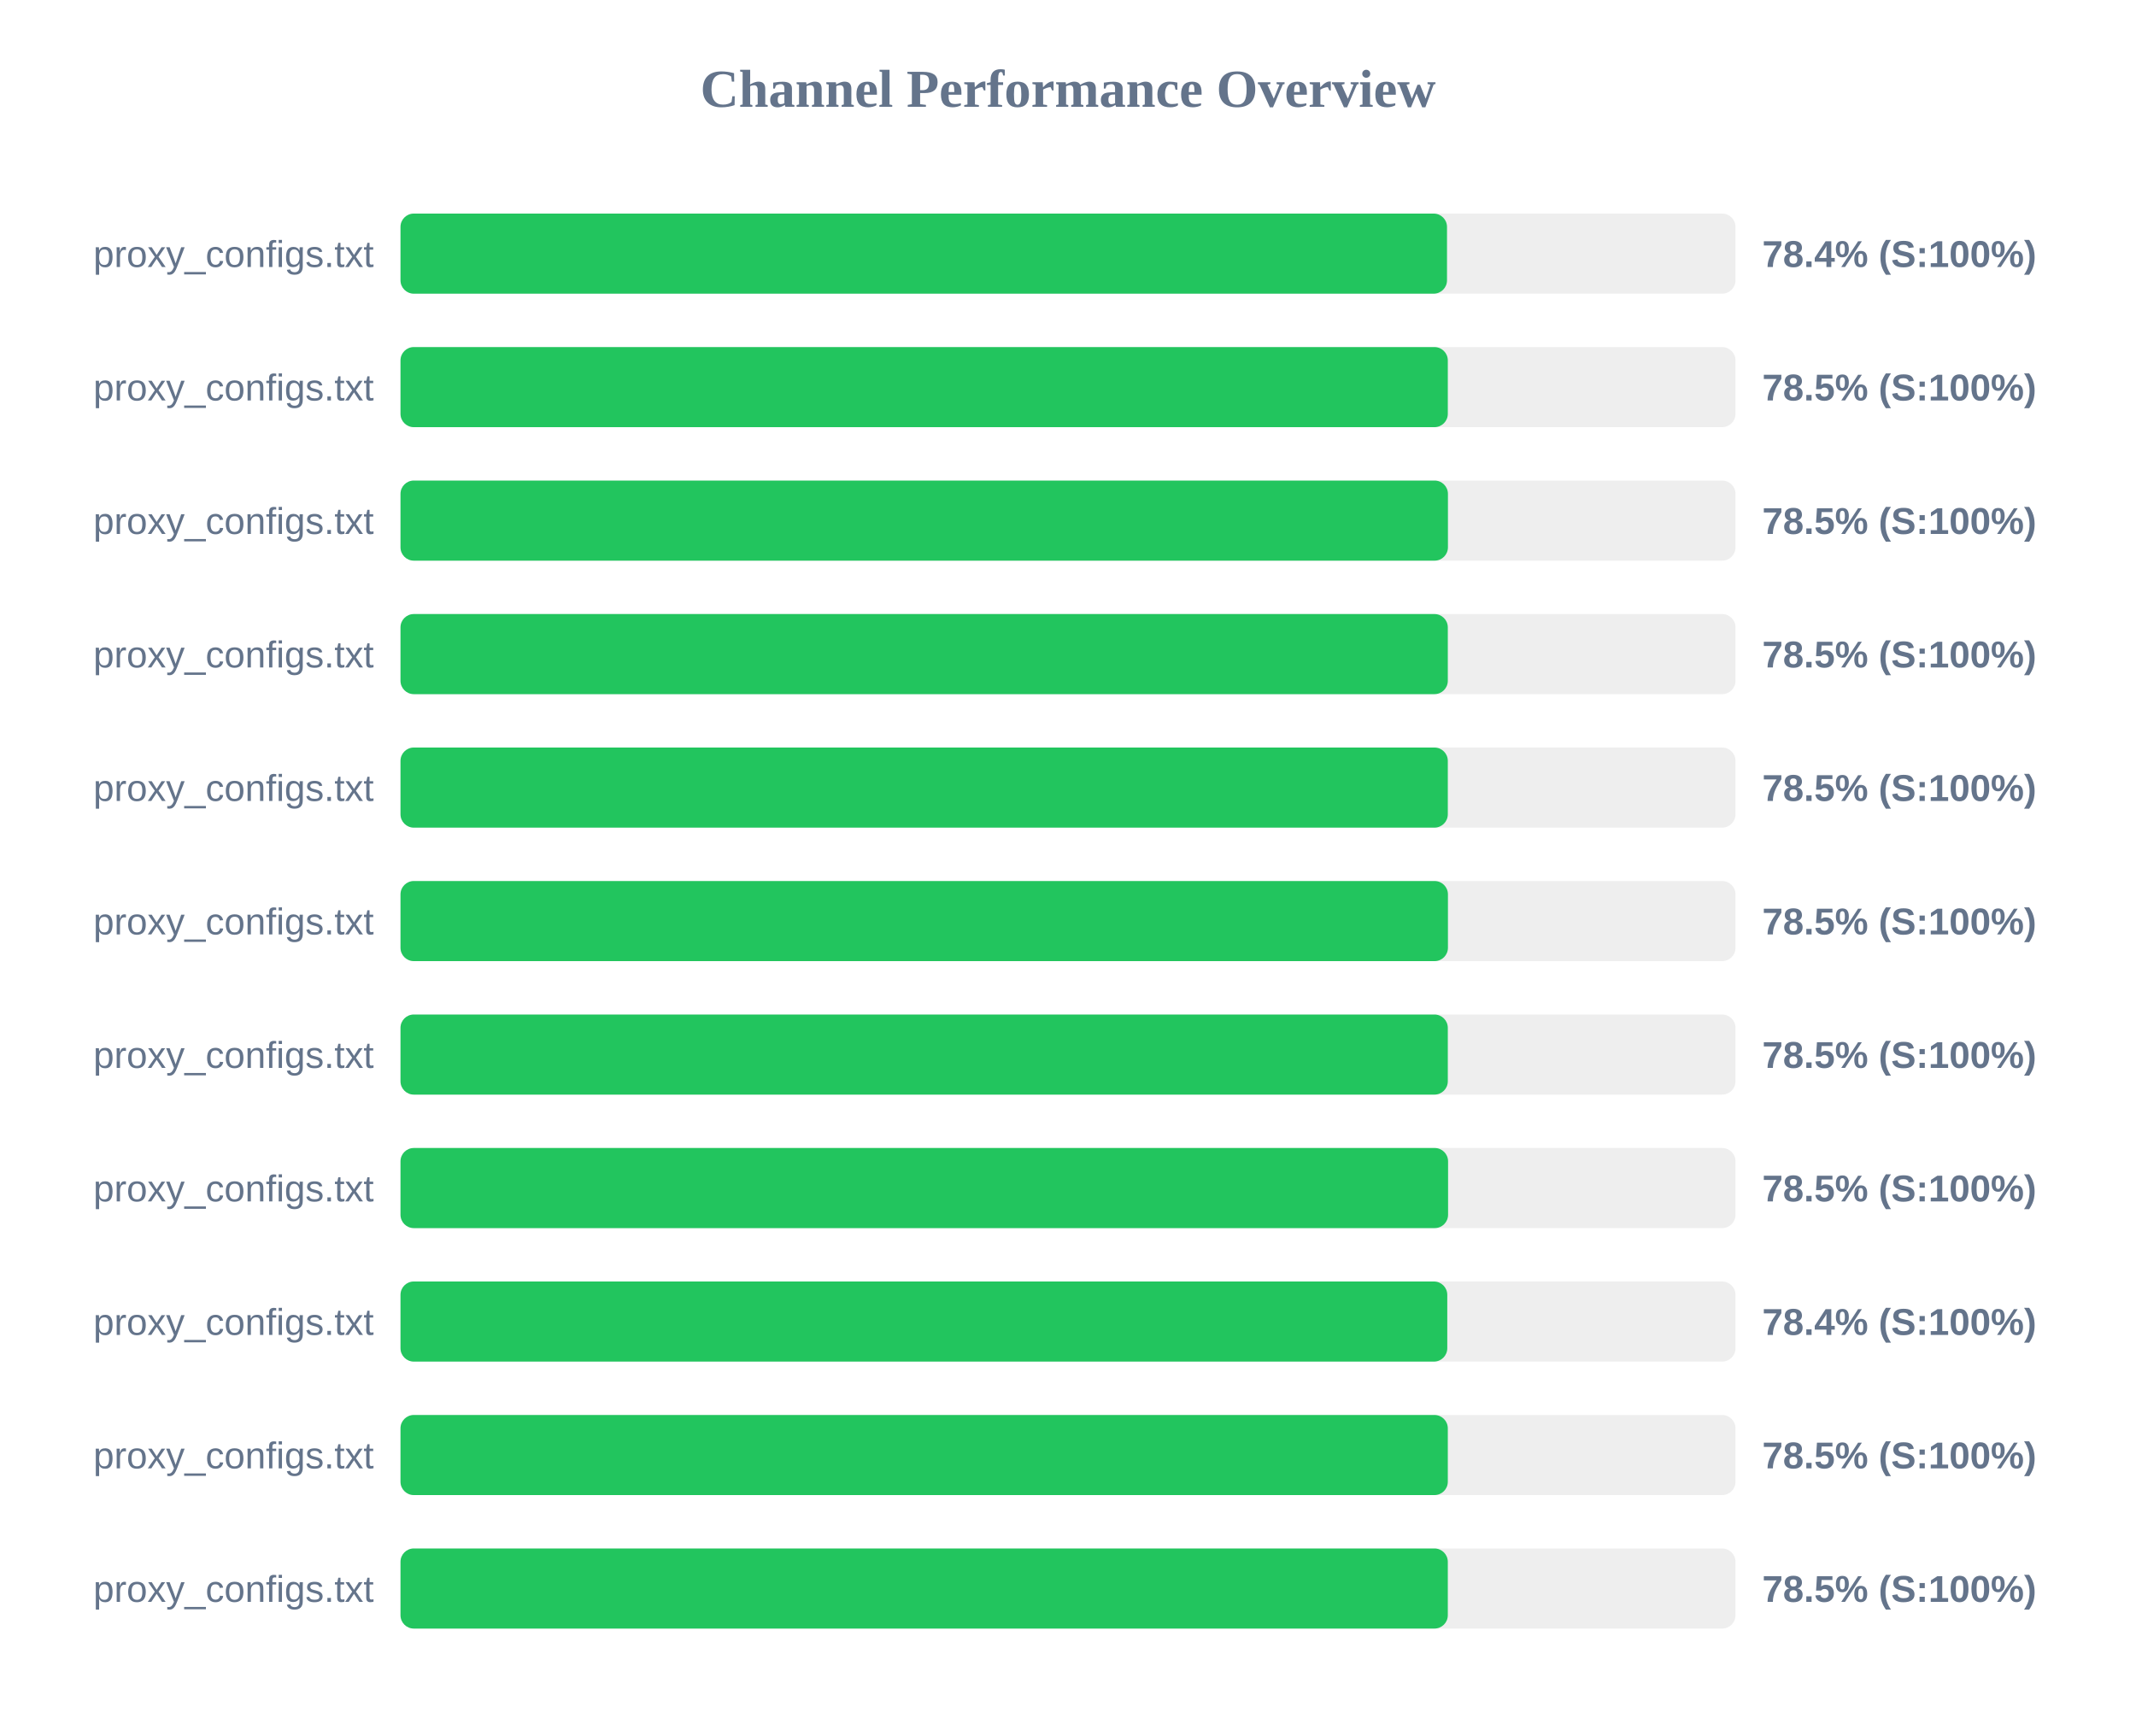
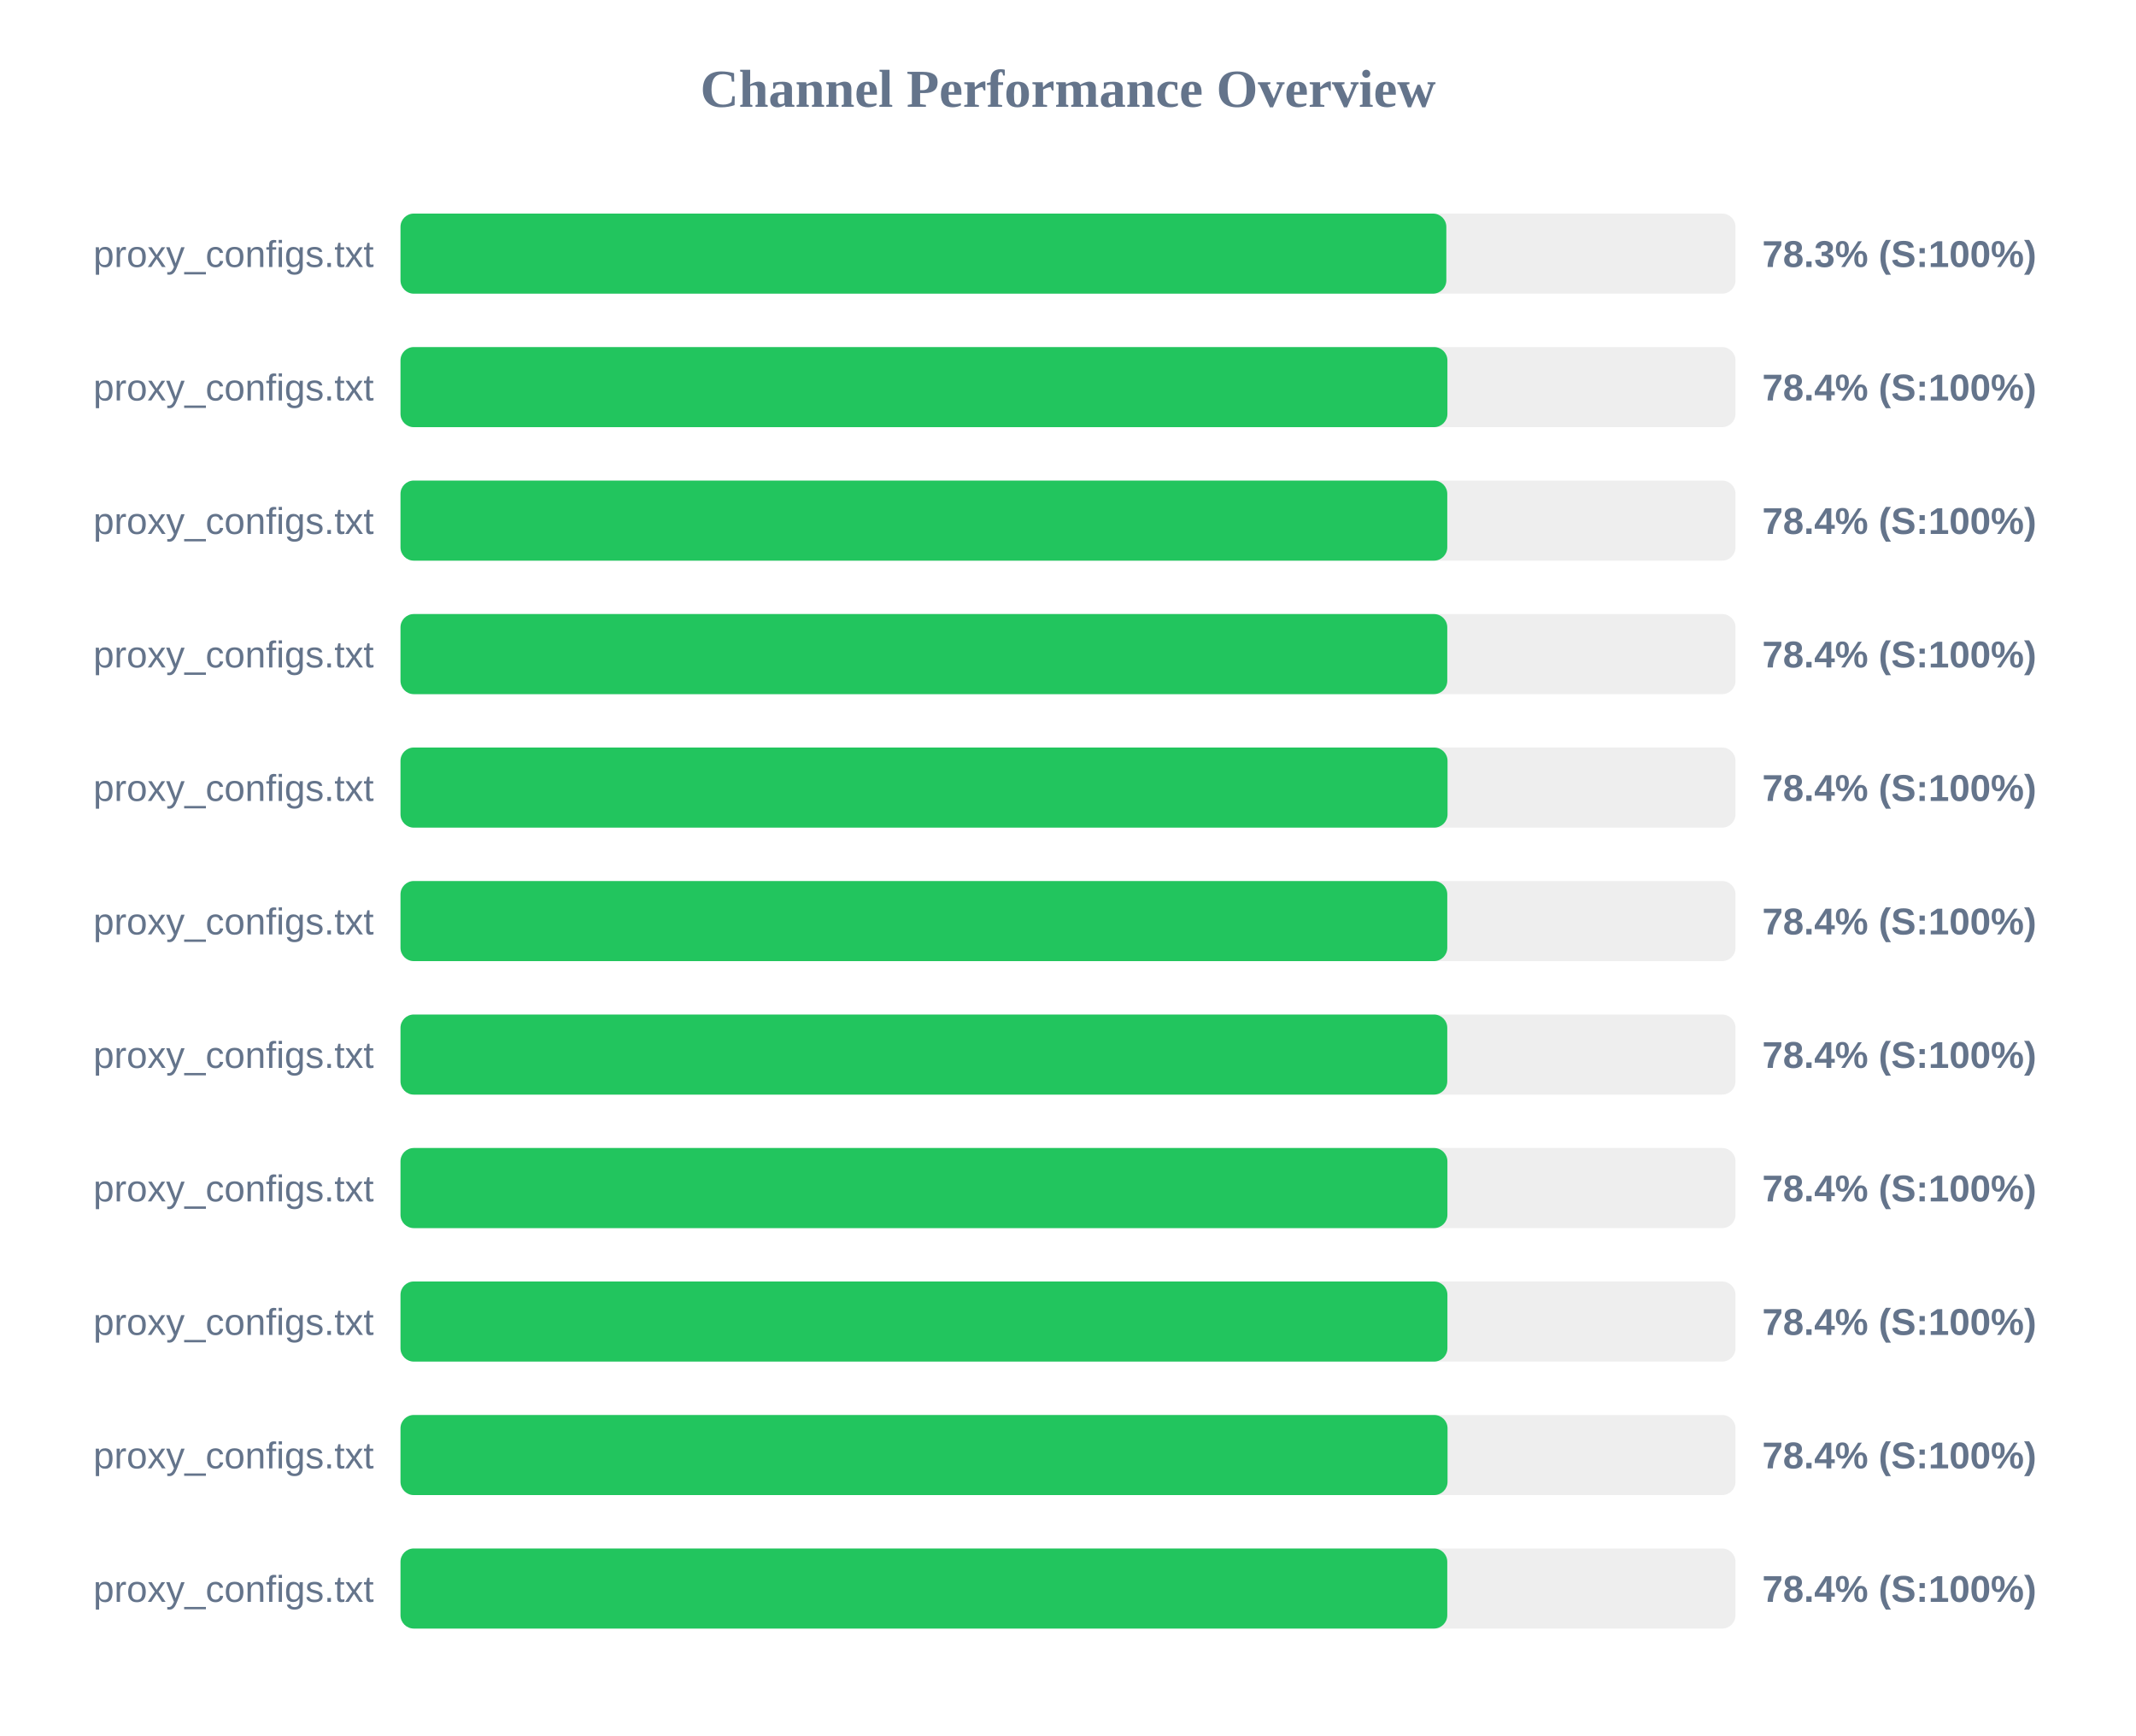
<svg xmlns="http://www.w3.org/2000/svg" width="800" height="650" version="1.1">
  <style>
        .row { font: 14px Arial; fill: #64748b; }
        .score { font: bold 14px Arial; fill: #64748b; }
    </style>
  <text x="400" y="40" text-anchor="middle" font-size="20px" font-weight="bold" fill="#64748b">Channel Performance Overview</text>
  <rect x="150" y="80" width="500" height="30" fill="#eee" rx="5" />
-   <rect x="150" y="80" width="391.95" height="30" fill="#22c55e" rx="5" />
+   <rect x="150" y="80" width="391.7" height="30" fill="#22c55e" rx="5" />
  <text x="140" y="100" text-anchor="end" class="row">proxy_configs.txt</text>
-   <text x="660" y="100" text-anchor="start" class="score">78.4% (S:100%)</text>
+   <text x="660" y="100" text-anchor="start" class="score">78.3% (S:100%)</text>
  <rect x="150" y="130" width="500" height="30" fill="#eee" rx="5" />
-   <rect x="150" y="130" width="392.25" height="30" fill="#22c55e" rx="5" />
+   <rect x="150" y="130" width="392.1" height="30" fill="#22c55e" rx="5" />
  <text x="140" y="150" text-anchor="end" class="row">proxy_configs.txt</text>
-   <text x="660" y="150" text-anchor="start" class="score">78.5% (S:100%)</text>
+   <text x="660" y="150" text-anchor="start" class="score">78.4% (S:100%)</text>
  <rect x="150" y="180" width="500" height="30" fill="#eee" rx="5" />
-   <rect x="150" y="180" width="392.3" height="30" fill="#22c55e" rx="5" />
+   <rect x="150" y="180" width="392.05" height="30" fill="#22c55e" rx="5" />
  <text x="140" y="200" text-anchor="end" class="row">proxy_configs.txt</text>
-   <text x="660" y="200" text-anchor="start" class="score">78.5% (S:100%)</text>
+   <text x="660" y="200" text-anchor="start" class="score">78.4% (S:100%)</text>
  <rect x="150" y="230" width="500" height="30" fill="#eee" rx="5" />
-   <rect x="150" y="230" width="392.25" height="30" fill="#22c55e" rx="5" />
+   <rect x="150" y="230" width="392.05" height="30" fill="#22c55e" rx="5" />
  <text x="140" y="250" text-anchor="end" class="row">proxy_configs.txt</text>
-   <text x="660" y="250" text-anchor="start" class="score">78.5% (S:100%)</text>
+   <text x="660" y="250" text-anchor="start" class="score">78.4% (S:100%)</text>
  <rect x="150" y="280" width="500" height="30" fill="#eee" rx="5" />
-   <rect x="150" y="280" width="392.25" height="30" fill="#22c55e" rx="5" />
+   <rect x="150" y="280" width="392.15" height="30" fill="#22c55e" rx="5" />
  <text x="140" y="300" text-anchor="end" class="row">proxy_configs.txt</text>
-   <text x="660" y="300" text-anchor="start" class="score">78.5% (S:100%)</text>
+   <text x="660" y="300" text-anchor="start" class="score">78.4% (S:100%)</text>
  <rect x="150" y="330" width="500" height="30" fill="#eee" rx="5" />
-   <rect x="150" y="330" width="392.3" height="30" fill="#22c55e" rx="5" />
+   <rect x="150" y="330" width="392.05" height="30" fill="#22c55e" rx="5" />
  <text x="140" y="350" text-anchor="end" class="row">proxy_configs.txt</text>
-   <text x="660" y="350" text-anchor="start" class="score">78.5% (S:100%)</text>
+   <text x="660" y="350" text-anchor="start" class="score">78.4% (S:100%)</text>
  <rect x="150" y="380" width="500" height="30" fill="#eee" rx="5" />
-   <rect x="150" y="380" width="392.25" height="30" fill="#22c55e" rx="5" />
+   <rect x="150" y="380" width="392.05" height="30" fill="#22c55e" rx="5" />
  <text x="140" y="400" text-anchor="end" class="row">proxy_configs.txt</text>
-   <text x="660" y="400" text-anchor="start" class="score">78.5% (S:100%)</text>
+   <text x="660" y="400" text-anchor="start" class="score">78.4% (S:100%)</text>
  <rect x="150" y="430" width="500" height="30" fill="#eee" rx="5" />
-   <rect x="150" y="430" width="392.35" height="30" fill="#22c55e" rx="5" />
+   <rect x="150" y="430" width="392.1" height="30" fill="#22c55e" rx="5" />
  <text x="140" y="450" text-anchor="end" class="row">proxy_configs.txt</text>
-   <text x="660" y="450" text-anchor="start" class="score">78.5% (S:100%)</text>
+   <text x="660" y="450" text-anchor="start" class="score">78.4% (S:100%)</text>
  <rect x="150" y="480" width="500" height="30" fill="#eee" rx="5" />
-   <rect x="150" y="480" width="392.05" height="30" fill="#22c55e" rx="5" />
+   <rect x="150" y="480" width="392.1" height="30" fill="#22c55e" rx="5" />
  <text x="140" y="500" text-anchor="end" class="row">proxy_configs.txt</text>
  <text x="660" y="500" text-anchor="start" class="score">78.4% (S:100%)</text>
  <rect x="150" y="530" width="500" height="30" fill="#eee" rx="5" />
-   <rect x="150" y="530" width="392.25" height="30" fill="#22c55e" rx="5" />
+   <rect x="150" y="530" width="392.15" height="30" fill="#22c55e" rx="5" />
  <text x="140" y="550" text-anchor="end" class="row">proxy_configs.txt</text>
-   <text x="660" y="550" text-anchor="start" class="score">78.5% (S:100%)</text>
+   <text x="660" y="550" text-anchor="start" class="score">78.4% (S:100%)</text>
  <rect x="150" y="580" width="500" height="30" fill="#eee" rx="5" />
-   <rect x="150" y="580" width="392.25" height="30" fill="#22c55e" rx="5" />
+   <rect x="150" y="580" width="392.05" height="30" fill="#22c55e" rx="5" />
  <text x="140" y="600" text-anchor="end" class="row">proxy_configs.txt</text>
-   <text x="660" y="600" text-anchor="start" class="score">78.5% (S:100%)</text>
+   <text x="660" y="600" text-anchor="start" class="score">78.4% (S:100%)</text>
</svg>
